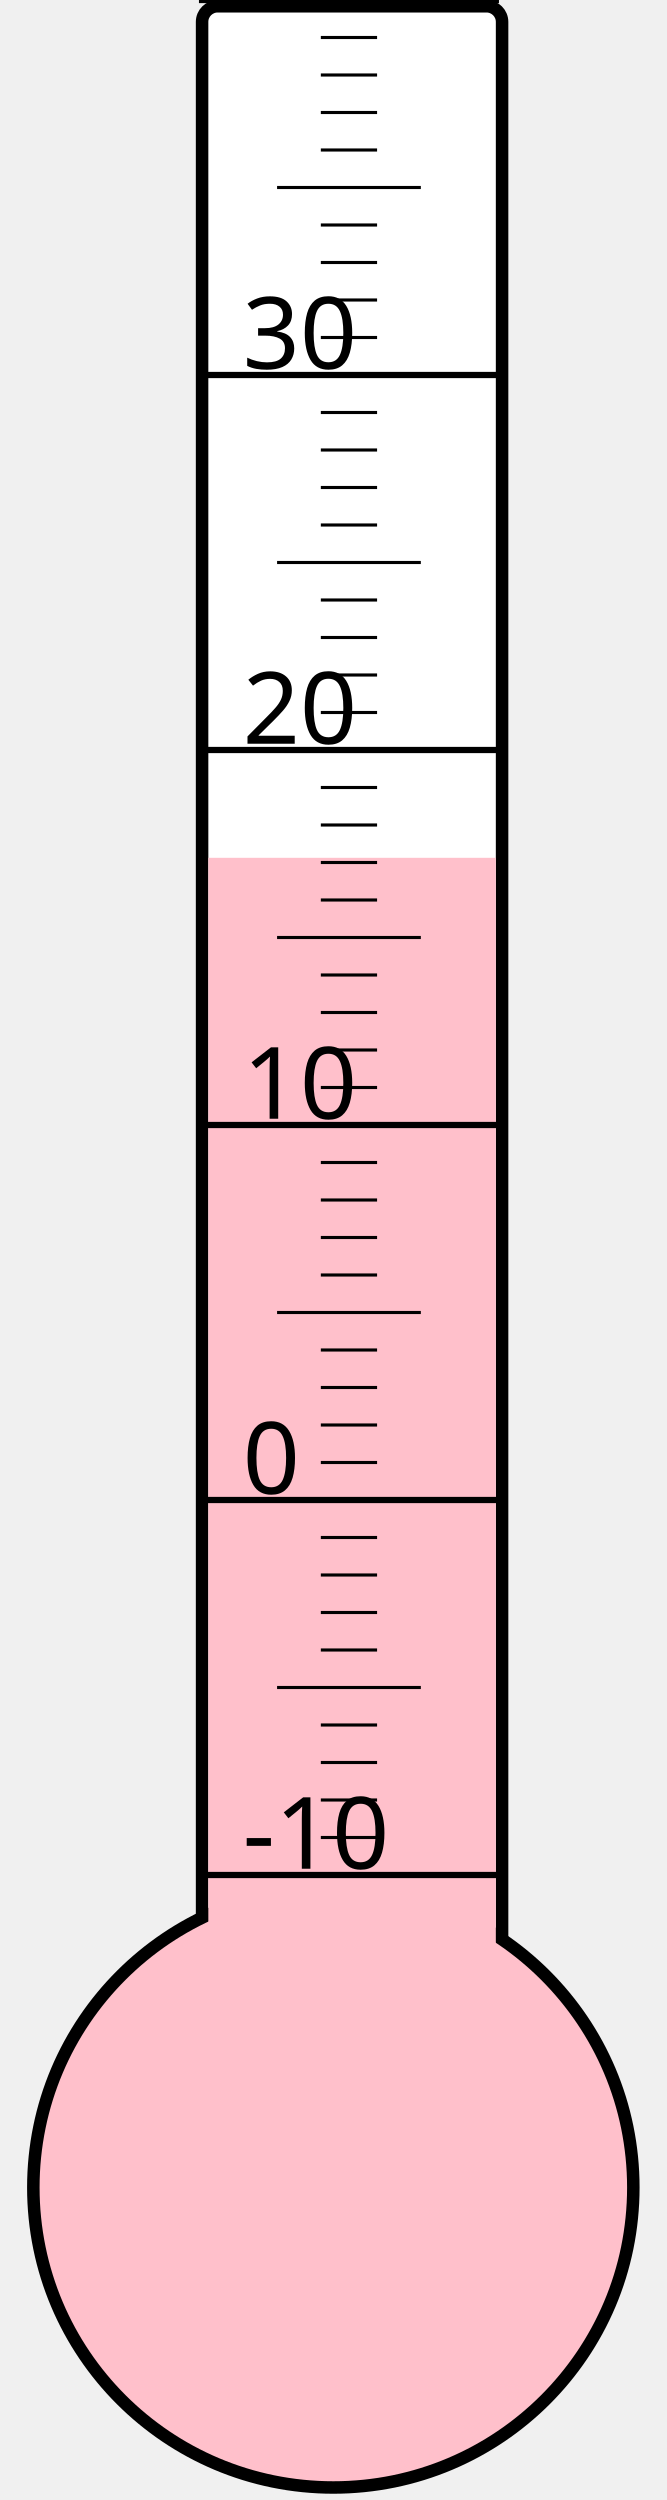
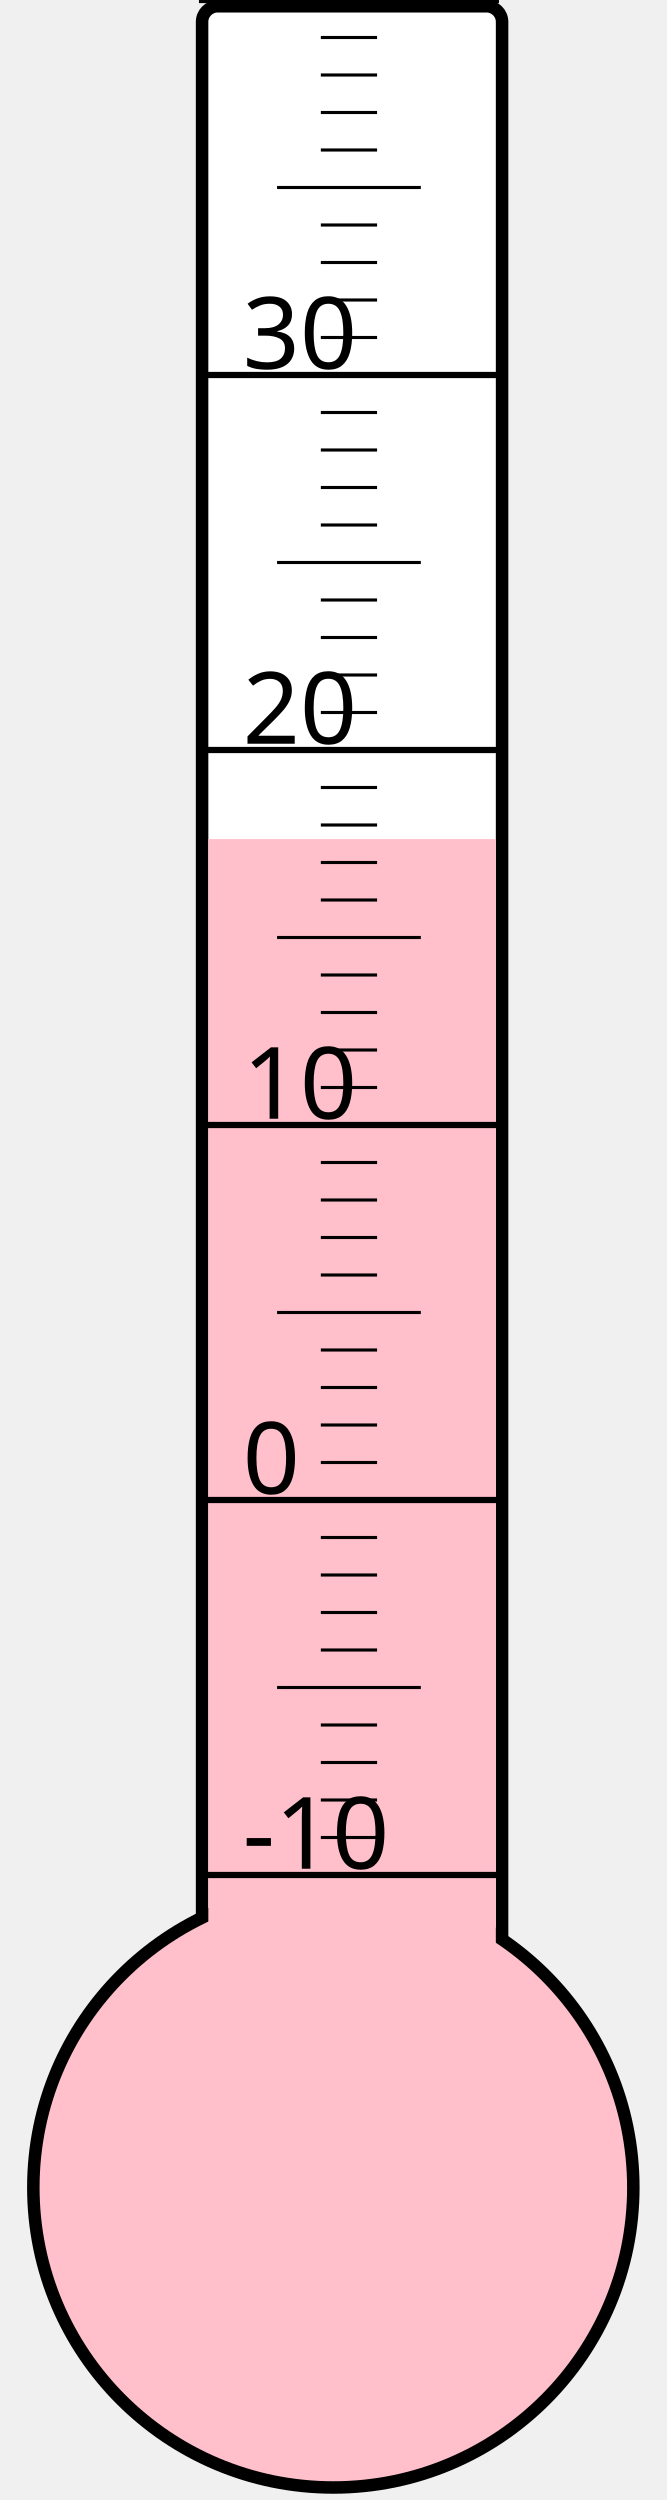
<svg xmlns="http://www.w3.org/2000/svg" width="40px" height="150px" viewBox="0 0 200 800">
  <rect width="200" height="800" x="0" y="0" style="fill: #ffffeb; fill-opacity: 0;" />
  <rect width="96" height="680" x="58" y="2" rx="5" ry="5" style="fill: white; fill-opacity: 1; stroke: black; stroke-width: 4;" />
  <circle cx="100" cy="700" r="96" style="fill: pink; stroke: black; stroke-width: 4;" />
-   <rect width="92" height="425.5" x="60" y="274.5" style="fill: pink; fill-opacity: 1; stroke-width: 0;" />
+   <rect width="92" height="431.5" x="60" y="268.5" style="fill: pink; fill-opacity: 1; stroke-width: 0;" />
  <text x="71" y="598" style="font-family: sans-serif; font-size: 24pt;">-10</text>
  <text x="71" y="478" style="font-family: sans-serif; font-size: 24pt;">0</text>
  <text x="71" y="358" style="font-family: sans-serif; font-size: 24pt;">10</text>
  <text x="71" y="238" style="font-family: sans-serif; font-size: 24pt;">20</text>
  <text x="71" y="118" style="font-family: sans-serif; font-size: 24pt;">30</text>
  <g style="stroke: black;">
    <line x1="57" y1="600" x2="153" y2="600" style="stroke-width: 2;" />
    <line x1="96" y1="588" x2="114" y2="588" style="stroke-width: 1;" />
    <line x1="96" y1="576" x2="114" y2="576" style="stroke-width: 1;" />
    <line x1="96" y1="564" x2="114" y2="564" style="stroke-width: 1;" />
    <line x1="96" y1="552" x2="114" y2="552" style="stroke-width: 1;" />
    <line x1="82" y1="540" x2="128" y2="540" style="stroke-width: 1;" />
    <line x1="96" y1="528" x2="114" y2="528" style="stroke-width: 1;" />
    <line x1="96" y1="516" x2="114" y2="516" style="stroke-width: 1;" />
    <line x1="96" y1="504" x2="114" y2="504" style="stroke-width: 1;" />
    <line x1="96" y1="492" x2="114" y2="492" style="stroke-width: 1;" />
    <line x1="57" y1="480" x2="153" y2="480" style="stroke-width: 2;" />
    <line x1="96" y1="468" x2="114" y2="468" style="stroke-width: 1;" />
    <line x1="96" y1="456" x2="114" y2="456" style="stroke-width: 1;" />
    <line x1="96" y1="444" x2="114" y2="444" style="stroke-width: 1;" />
    <line x1="96" y1="432" x2="114" y2="432" style="stroke-width: 1;" />
    <line x1="82" y1="420" x2="128" y2="420" style="stroke-width: 1;" />
    <line x1="96" y1="408" x2="114" y2="408" style="stroke-width: 1;" />
    <line x1="96" y1="396" x2="114" y2="396" style="stroke-width: 1;" />
    <line x1="96" y1="384" x2="114" y2="384" style="stroke-width: 1;" />
    <line x1="96" y1="372" x2="114" y2="372" style="stroke-width: 1;" />
    <line x1="57" y1="360" x2="153" y2="360" style="stroke-width: 2;" />
    <line x1="96" y1="348" x2="114" y2="348" style="stroke-width: 1;" />
    <line x1="96" y1="336" x2="114" y2="336" style="stroke-width: 1;" />
    <line x1="96" y1="324" x2="114" y2="324" style="stroke-width: 1;" />
    <line x1="96" y1="312" x2="114" y2="312" style="stroke-width: 1;" />
    <line x1="82" y1="300" x2="128" y2="300" style="stroke-width: 1;" />
    <line x1="96" y1="288" x2="114" y2="288" style="stroke-width: 1;" />
    <line x1="96" y1="276" x2="114" y2="276" style="stroke-width: 1;" />
    <line x1="96" y1="264" x2="114" y2="264" style="stroke-width: 1;" />
    <line x1="96" y1="252" x2="114" y2="252" style="stroke-width: 1;" />
    <line x1="57" y1="240" x2="153" y2="240" style="stroke-width: 2;" />
    <line x1="96" y1="228" x2="114" y2="228" style="stroke-width: 1;" />
    <line x1="96" y1="216" x2="114" y2="216" style="stroke-width: 1;" />
    <line x1="96" y1="204" x2="114" y2="204" style="stroke-width: 1;" />
    <line x1="96" y1="192" x2="114" y2="192" style="stroke-width: 1;" />
    <line x1="82" y1="180" x2="128" y2="180" style="stroke-width: 1;" />
    <line x1="96" y1="168" x2="114" y2="168" style="stroke-width: 1;" />
    <line x1="96" y1="156" x2="114" y2="156" style="stroke-width: 1;" />
    <line x1="96" y1="144" x2="114" y2="144" style="stroke-width: 1;" />
    <line x1="96" y1="132" x2="114" y2="132" style="stroke-width: 1;" />
    <line x1="57" y1="120" x2="153" y2="120" style="stroke-width: 2;" />
    <line x1="96" y1="108" x2="114" y2="108" style="stroke-width: 1;" />
    <line x1="96" y1="96" x2="114" y2="96" style="stroke-width: 1;" />
    <line x1="96" y1="84" x2="114" y2="84" style="stroke-width: 1;" />
    <line x1="96" y1="72" x2="114" y2="72" style="stroke-width: 1;" />
    <line x1="82" y1="60" x2="128" y2="60" style="stroke-width: 1;" />
    <line x1="96" y1="48" x2="114" y2="48" style="stroke-width: 1;" />
    <line x1="96" y1="36" x2="114" y2="36" style="stroke-width: 1;" />
    <line x1="96" y1="24" x2="114" y2="24" style="stroke-width: 1;" />
    <line x1="96" y1="12" x2="114" y2="12" style="stroke-width: 1;" />
    <line x1="57" y1="0" x2="153" y2="0" style="stroke-width: 2;" />
  </g>
</svg>
